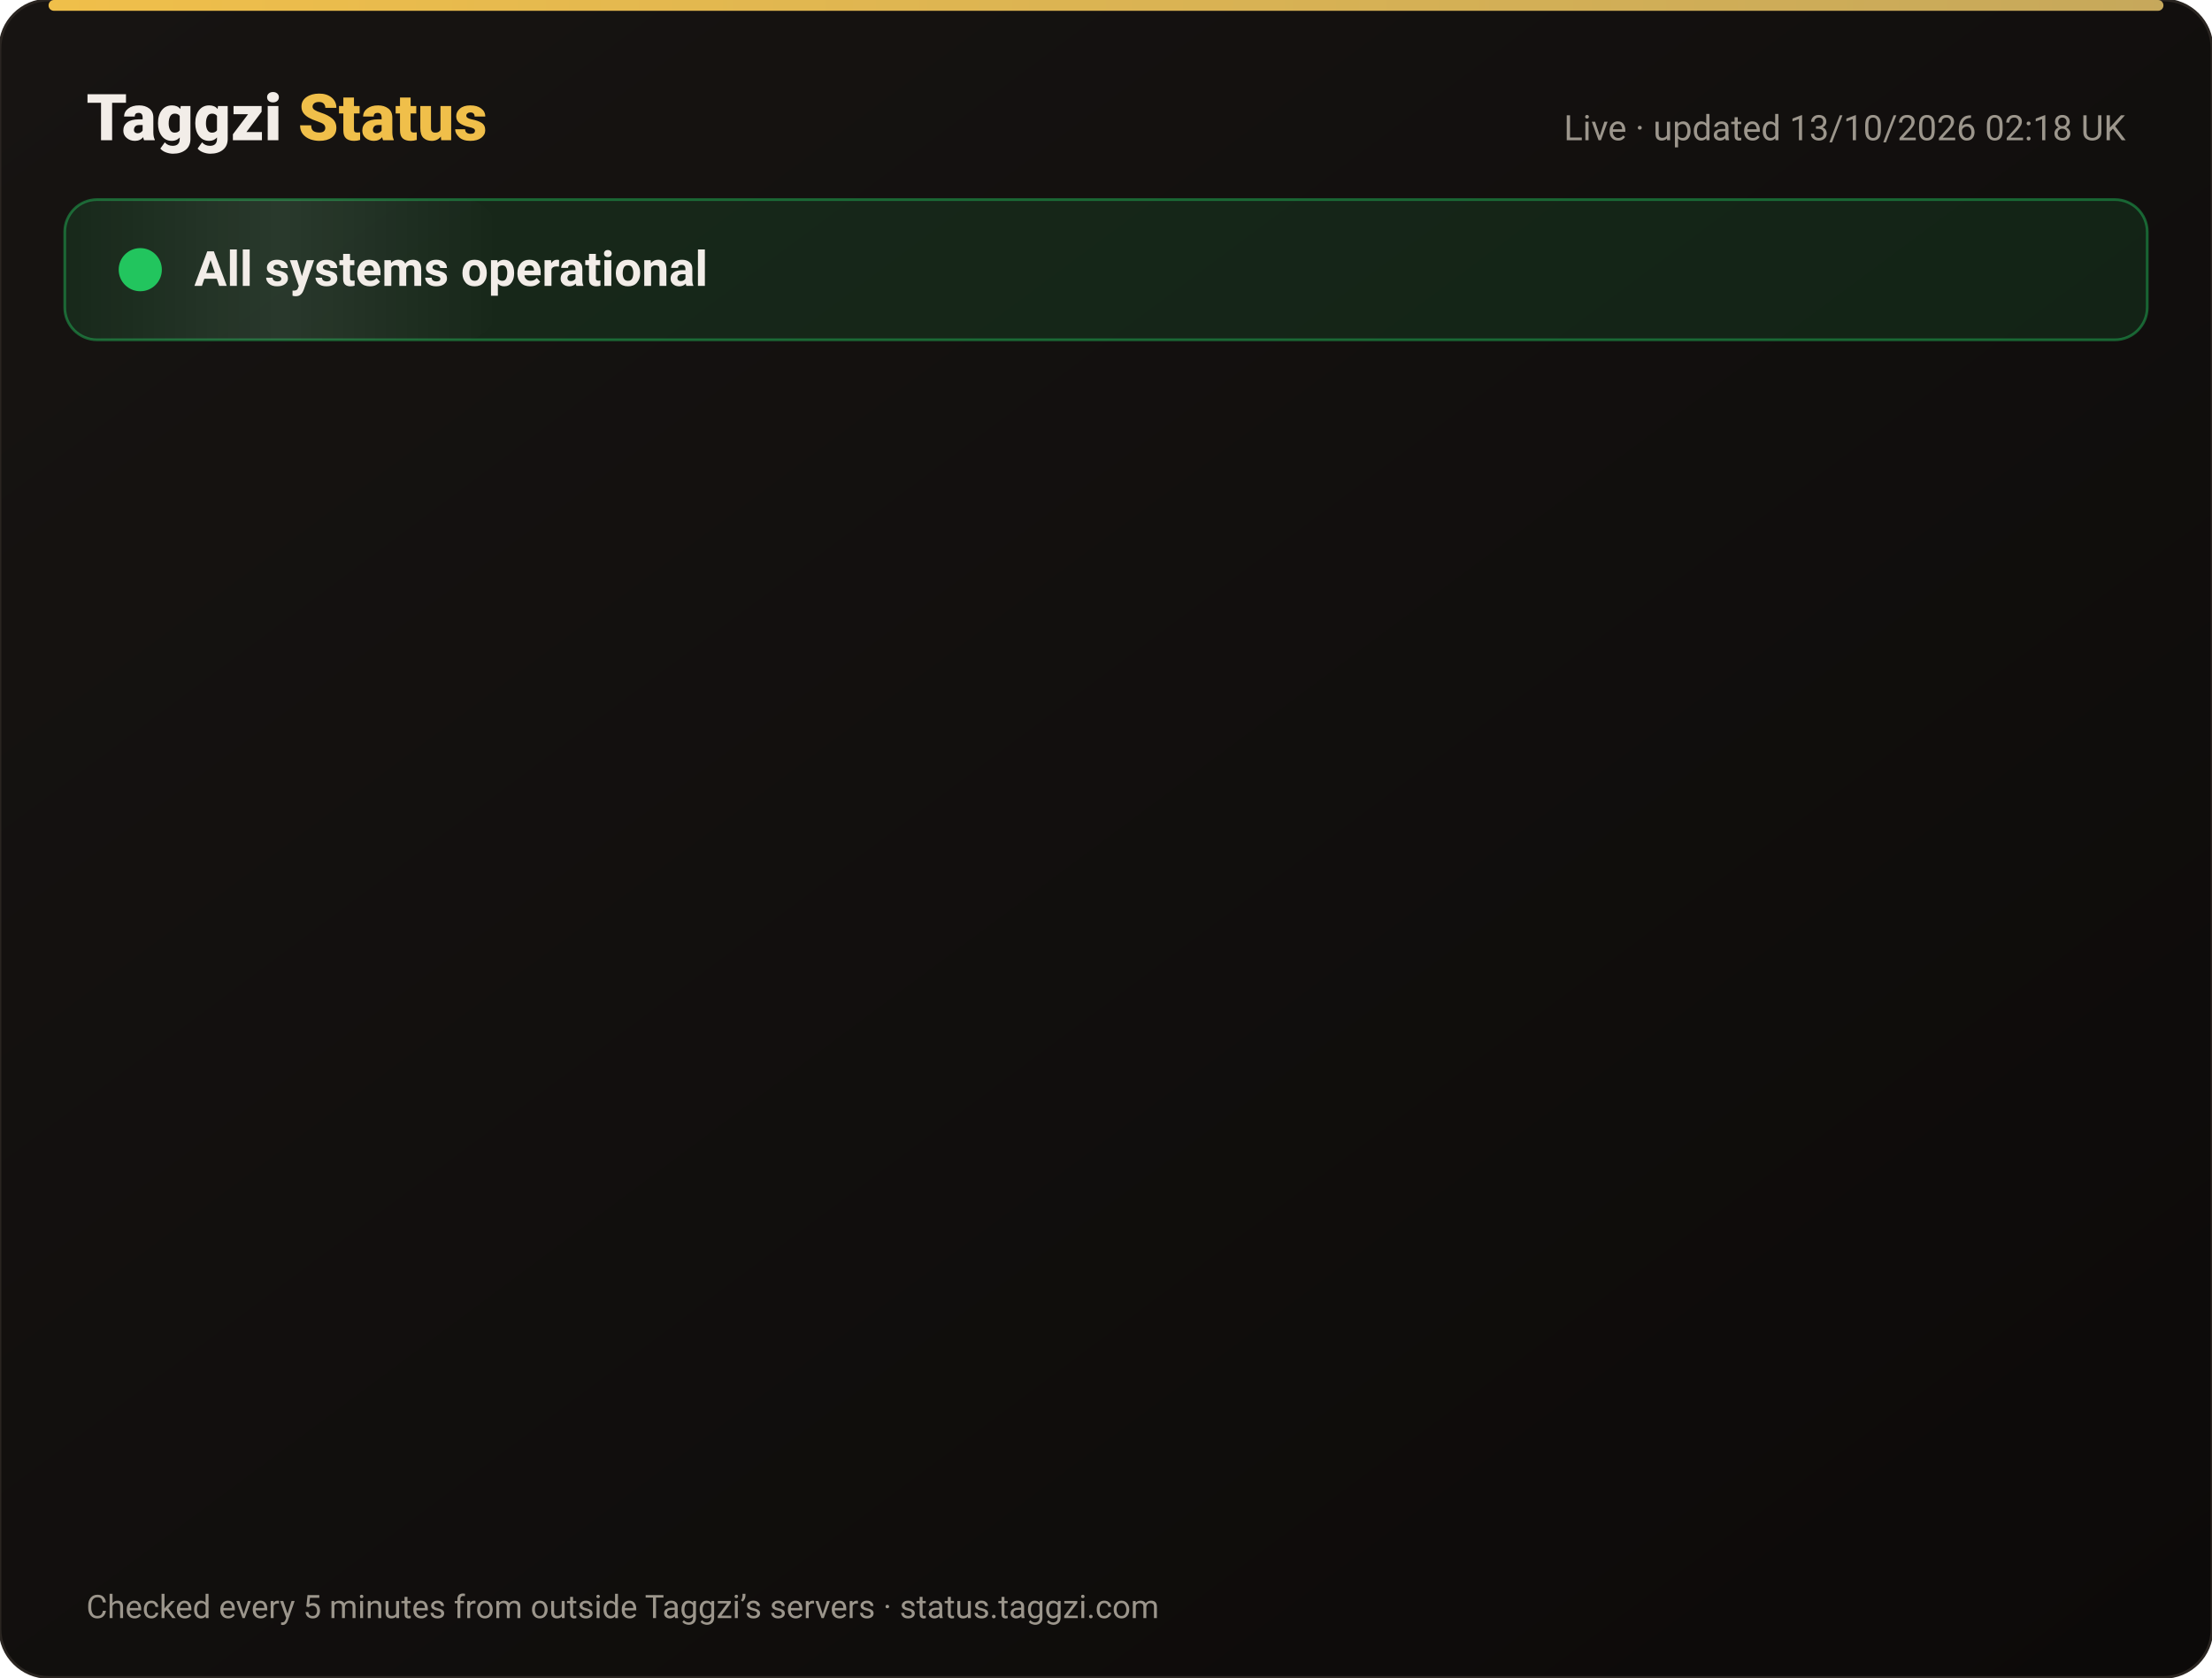
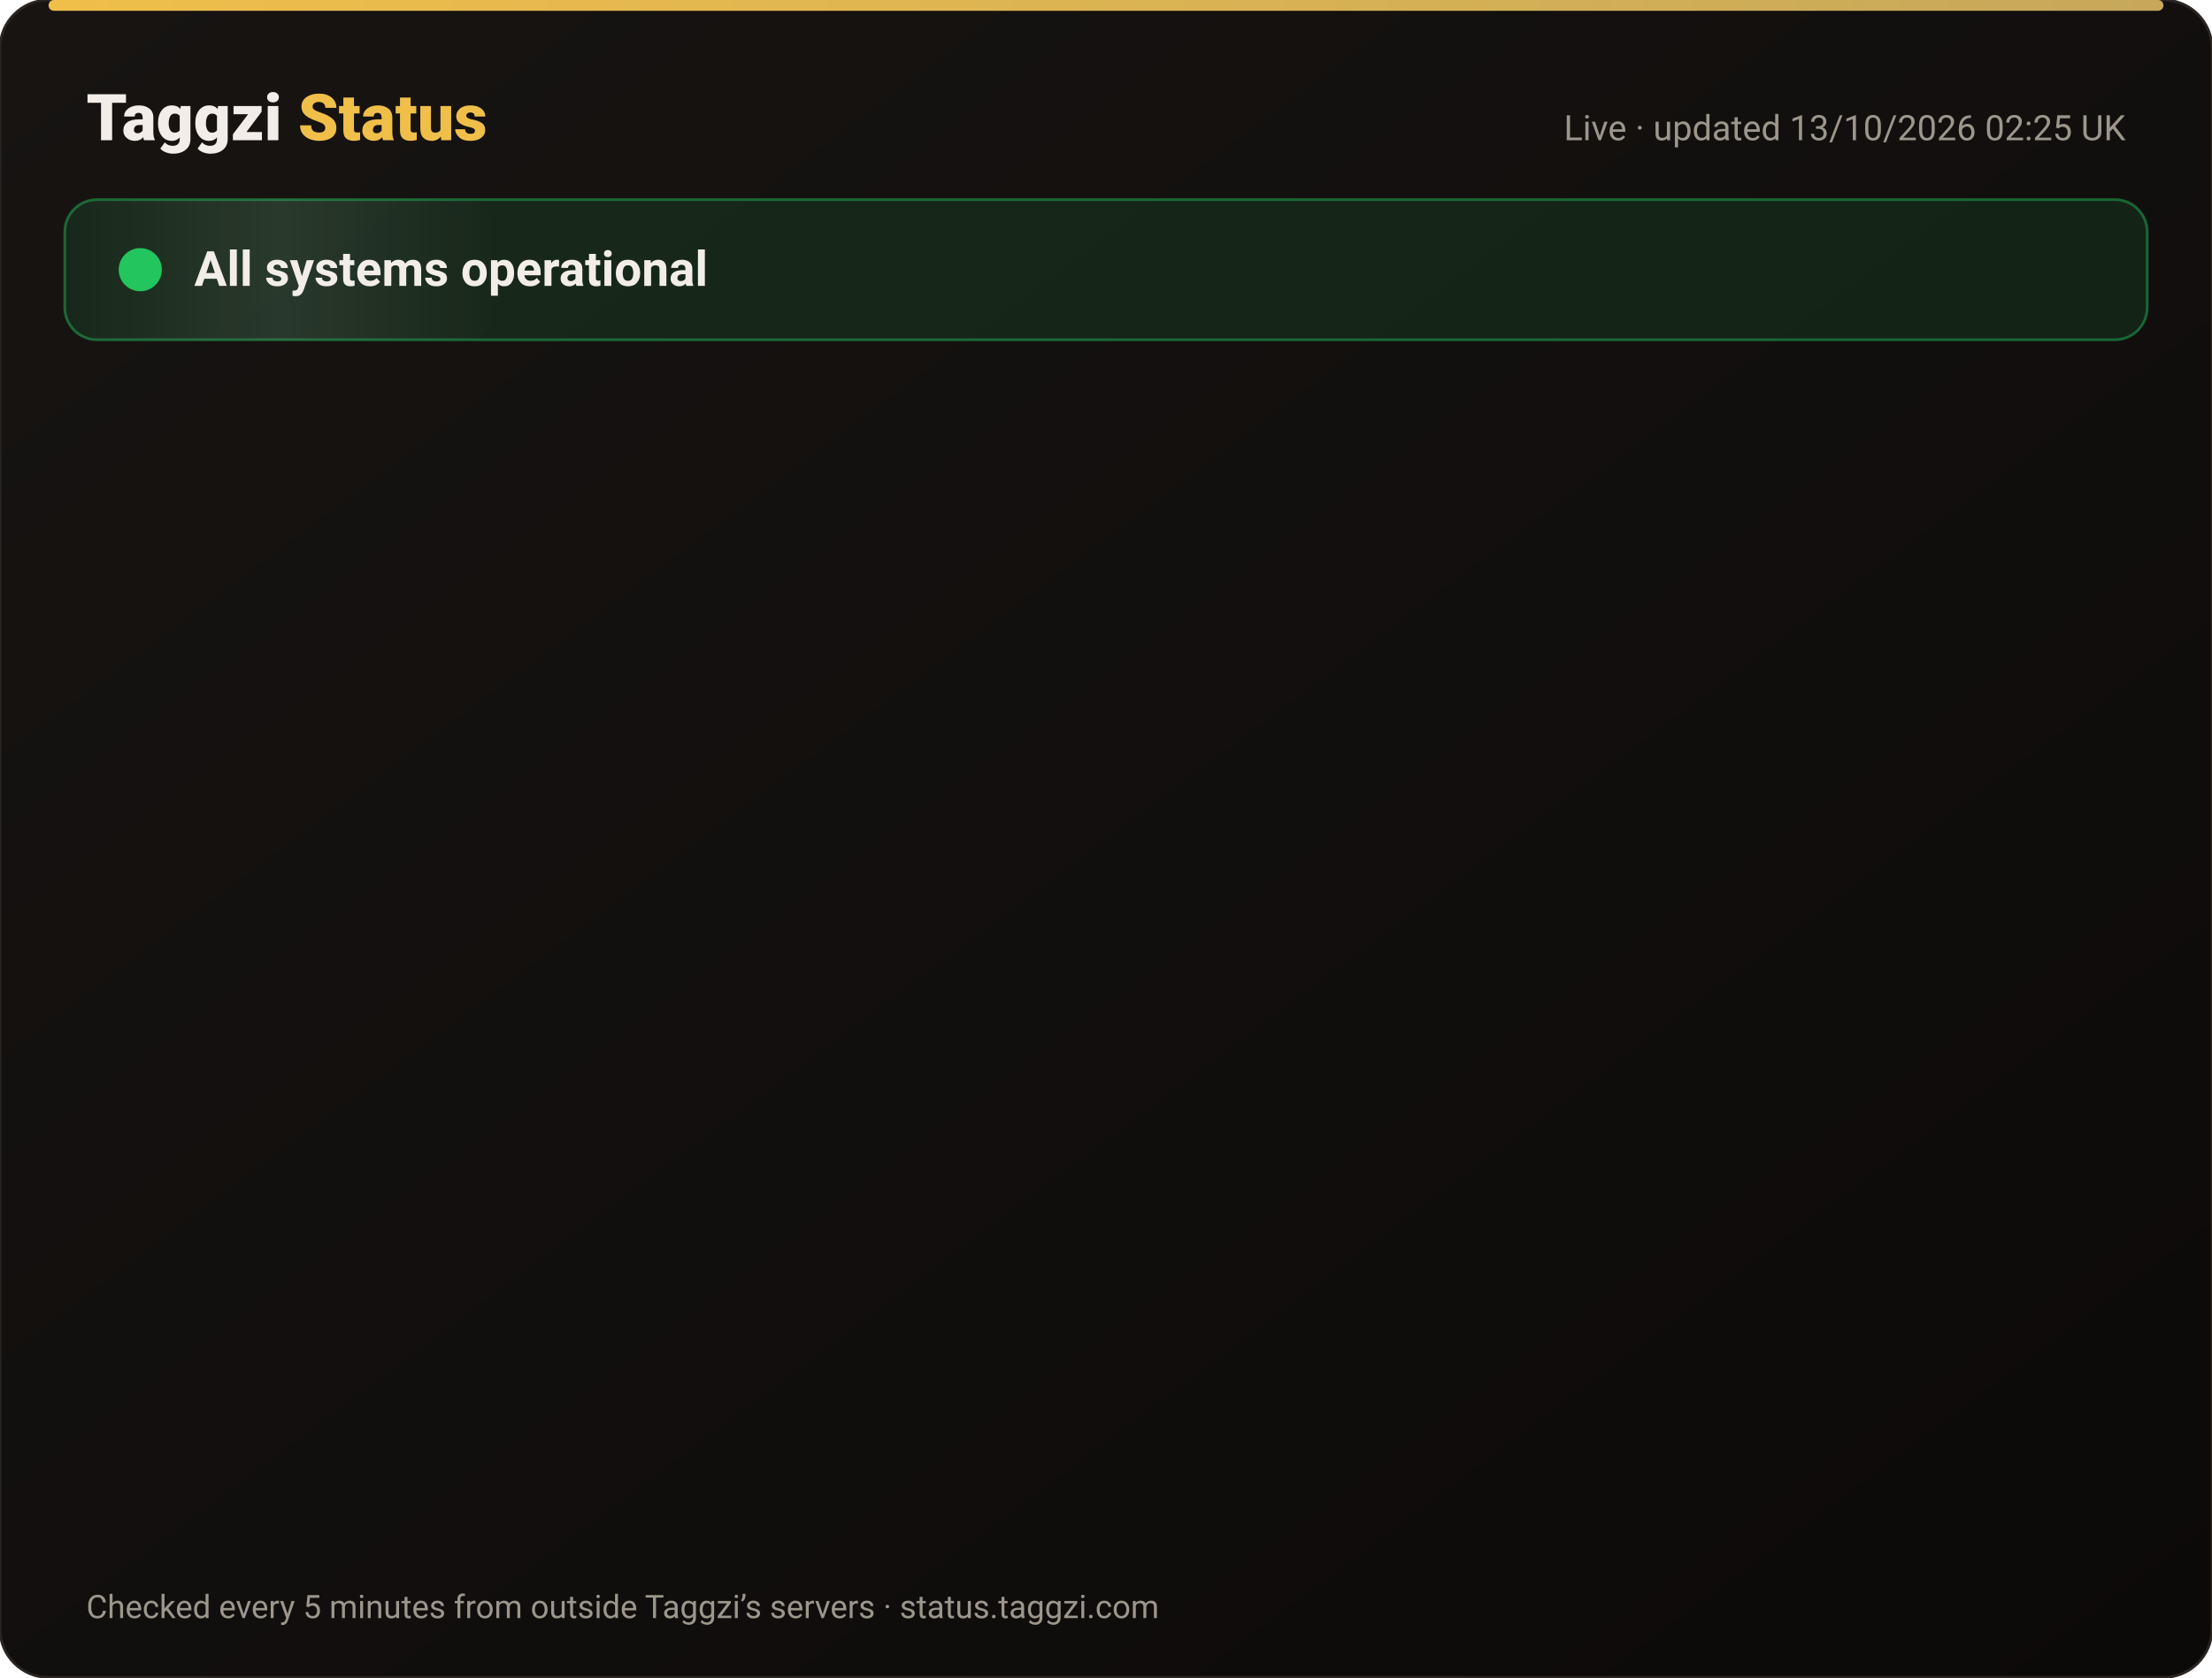
<svg xmlns="http://www.w3.org/2000/svg" width="820" height="622" viewBox="0 0 820 622" font-family="-apple-system,Segoe UI,Roboto,Helvetica,Arial,sans-serif">
  <defs>
    <linearGradient id="bg" x1="0" y1="0" x2="1" y2="1">
      <stop offset="0" stop-color="#171412" />
      <stop offset="1" stop-color="#0C0A09" />
    </linearGradient>
    <linearGradient id="gold" x1="0" x2="1">
      <stop offset="0" stop-color="#F0BF4A" />
      <stop offset="1" stop-color="#c6a85b" />
    </linearGradient>
    <linearGradient id="shine" x1="0" x2="1">
      <stop offset="0" stop-color="#fff" stop-opacity="0" />
      <stop offset=".5" stop-color="#fff" stop-opacity=".08" />
      <stop offset="1" stop-color="#fff" stop-opacity="0" />
    </linearGradient>
  </defs>
  <rect width="820" height="622" rx="18" fill="url(#bg)" stroke="#2a2521" />
  <rect x="18" y="0" width="784" height="4" rx="2" fill="url(#gold)" />
  <text x="32" y="52" font-size="24" font-weight="800" fill="#F2EDE8">Taggzi <tspan fill="#F0BF4A">Status</tspan>
  </text>
-   <text x="788" y="52" font-size="13" fill="#9C968C" text-anchor="end">Live · updated 13/10/2026 02:18 UK</text>
+   <text x="788" y="52" font-size="13" fill="#9C968C" text-anchor="end">Live · updated 13/10/2026 02:25 UK</text>
  <rect x="24" y="74" width="772" height="52" rx="12" fill="#22c55e" fill-opacity=".12" stroke="#22c55e" stroke-opacity=".45" />
  <rect x="24" y="74" width="160" height="52" rx="12" fill="url(#shine)">
    <animate attributeName="x" from="-160" to="820" dur="4s" repeatCount="indefinite" />
  </rect>
  <circle cx="52" cy="100" r="7" fill="#22c55e" />
  <circle cx="52" cy="100" r="7" fill="none" stroke="#22c55e" stroke-width="2">
    <animate attributeName="r" values="7;15;7" dur="2s" repeatCount="indefinite" />
    <animate attributeName="opacity" values=".9;0;.9" dur="2s" repeatCount="indefinite" />
  </circle>
  <text x="72" y="106" font-size="18" font-weight="700" fill="#F2EDE8">All systems operational</text>
  <g opacity="0">
    <animate attributeName="opacity" from="0" to="1" begin="0.00s" dur=".6s" fill="freeze" />
    <line x1="32" y1="188" x2="788" y2="188" stroke="#2a2521" />
    <circle cx="44" cy="166" r="6" fill="#22c55e">
      <animate attributeName="opacity" values="1;.45;1" dur="2.4s" begin="0.00s" repeatCount="indefinite" />
    </circle>
    <text x="62" y="171" font-size="15" font-weight="650" fill="#F2EDE8">Website</text>
    <text x="630" y="171" font-size="13" fill="#9C968C" text-anchor="end">100.00% uptime</text>
    <rect x="648" y="154" width="140" height="24" rx="12" fill="#22c55e" fill-opacity=".14" stroke="#22c55e" stroke-opacity=".5" />
    <text x="718" y="171" font-size="12" font-weight="700" fill="#22c55e" text-anchor="middle">Operational</text>
  </g>
  <g opacity="0">
    <animate attributeName="opacity" from="0" to="1" begin="0.15s" dur=".6s" fill="freeze" />
    <line x1="32" y1="234" x2="788" y2="234" stroke="#2a2521" />
    <circle cx="44" cy="212" r="6" fill="#22c55e">
      <animate attributeName="opacity" values="1;.45;1" dur="2.4s" begin="0.15s" repeatCount="indefinite" />
    </circle>
    <text x="62" y="217" font-size="15" font-weight="650" fill="#F2EDE8">Tag scans</text>
    <text x="630" y="217" font-size="13" fill="#9C968C" text-anchor="end">100.00% uptime</text>
    <rect x="648" y="200" width="140" height="24" rx="12" fill="#22c55e" fill-opacity=".14" stroke="#22c55e" stroke-opacity=".5" />
    <text x="718" y="217" font-size="12" font-weight="700" fill="#22c55e" text-anchor="middle">Operational</text>
  </g>
  <g opacity="0">
    <animate attributeName="opacity" from="0" to="1" begin="0.30s" dur=".6s" fill="freeze" />
    <line x1="32" y1="280" x2="788" y2="280" stroke="#2a2521" />
    <circle cx="44" cy="258" r="6" fill="#22c55e">
      <animate attributeName="opacity" values="1;.45;1" dur="2.4s" begin="0.30s" repeatCount="indefinite" />
    </circle>
    <text x="62" y="263" font-size="15" font-weight="650" fill="#F2EDE8">Manual tag lookup</text>
    <text x="630" y="263" font-size="13" fill="#9C968C" text-anchor="end">100.00% uptime</text>
    <rect x="648" y="246" width="140" height="24" rx="12" fill="#22c55e" fill-opacity=".14" stroke="#22c55e" stroke-opacity=".5" />
    <text x="718" y="263" font-size="12" font-weight="700" fill="#22c55e" text-anchor="middle">Operational</text>
  </g>
  <g opacity="0">
    <animate attributeName="opacity" from="0" to="1" begin="0.45s" dur=".6s" fill="freeze" />
    <line x1="32" y1="326" x2="788" y2="326" stroke="#2a2521" />
    <circle cx="44" cy="304" r="6" fill="#22c55e">
      <animate attributeName="opacity" values="1;.45;1" dur="2.4s" begin="0.45s" repeatCount="indefinite" />
    </circle>
    <text x="62" y="309" font-size="15" font-weight="650" fill="#F2EDE8">App &amp; login</text>
    <text x="630" y="309" font-size="13" fill="#9C968C" text-anchor="end">100.00% uptime</text>
    <rect x="648" y="292" width="140" height="24" rx="12" fill="#22c55e" fill-opacity=".14" stroke="#22c55e" stroke-opacity=".5" />
    <text x="718" y="309" font-size="12" font-weight="700" fill="#22c55e" text-anchor="middle">Operational</text>
  </g>
  <g opacity="0">
    <animate attributeName="opacity" from="0" to="1" begin="0.60s" dur=".6s" fill="freeze" />
    <line x1="32" y1="372" x2="788" y2="372" stroke="#2a2521" />
    <circle cx="44" cy="350" r="6" fill="#22c55e">
      <animate attributeName="opacity" values="1;.45;1" dur="2.4s" begin="0.60s" repeatCount="indefinite" />
    </circle>
    <text x="62" y="355" font-size="15" font-weight="650" fill="#F2EDE8">Community alerts</text>
    <text x="630" y="355" font-size="13" fill="#9C968C" text-anchor="end">100.00% uptime</text>
    <rect x="648" y="338" width="140" height="24" rx="12" fill="#22c55e" fill-opacity=".14" stroke="#22c55e" stroke-opacity=".5" />
    <text x="718" y="355" font-size="12" font-weight="700" fill="#22c55e" text-anchor="middle">Operational</text>
  </g>
  <g opacity="0">
    <animate attributeName="opacity" from="0" to="1" begin="0.75s" dur=".6s" fill="freeze" />
    <line x1="32" y1="418" x2="788" y2="418" stroke="#2a2521" />
    <circle cx="44" cy="396" r="6" fill="#22c55e">
      <animate attributeName="opacity" values="1;.45;1" dur="2.4s" begin="0.75s" repeatCount="indefinite" />
    </circle>
    <text x="62" y="401" font-size="15" font-weight="650" fill="#F2EDE8">Private calling</text>
    <text x="630" y="401" font-size="13" fill="#9C968C" text-anchor="end">100.00% uptime</text>
    <rect x="648" y="384" width="140" height="24" rx="12" fill="#22c55e" fill-opacity=".14" stroke="#22c55e" stroke-opacity=".5" />
    <text x="718" y="401" font-size="12" font-weight="700" fill="#22c55e" text-anchor="middle">Operational</text>
  </g>
  <g opacity="0">
    <animate attributeName="opacity" from="0" to="1" begin="0.90s" dur=".6s" fill="freeze" />
    <line x1="32" y1="464" x2="788" y2="464" stroke="#2a2521" />
    <circle cx="44" cy="442" r="6" fill="#22c55e">
      <animate attributeName="opacity" values="1;.45;1" dur="2.4s" begin="0.90s" repeatCount="indefinite" />
    </circle>
    <text x="62" y="447" font-size="15" font-weight="650" fill="#F2EDE8">Payments</text>
    <text x="630" y="447" font-size="13" fill="#9C968C" text-anchor="end">99.97% uptime</text>
    <rect x="648" y="430" width="140" height="24" rx="12" fill="#22c55e" fill-opacity=".14" stroke="#22c55e" stroke-opacity=".5" />
    <text x="718" y="447" font-size="12" font-weight="700" fill="#22c55e" text-anchor="middle">Operational</text>
  </g>
  <g opacity="0">
    <animate attributeName="opacity" from="0" to="1" begin="1.05s" dur=".6s" fill="freeze" />
    <line x1="32" y1="510" x2="788" y2="510" stroke="#2a2521" />
    <circle cx="44" cy="488" r="6" fill="#22c55e">
      <animate attributeName="opacity" values="1;.45;1" dur="2.4s" begin="1.05s" repeatCount="indefinite" />
    </circle>
    <text x="62" y="493" font-size="15" font-weight="650" fill="#F2EDE8">Email &amp; support</text>
    <text x="630" y="493" font-size="13" fill="#9C968C" text-anchor="end">100.00% uptime</text>
    <rect x="648" y="476" width="140" height="24" rx="12" fill="#22c55e" fill-opacity=".14" stroke="#22c55e" stroke-opacity=".5" />
    <text x="718" y="493" font-size="12" font-weight="700" fill="#22c55e" text-anchor="middle">Operational</text>
  </g>
  <g opacity="0">
    <animate attributeName="opacity" from="0" to="1" begin="1.20s" dur=".6s" fill="freeze" />
    <line x1="32" y1="556" x2="788" y2="556" stroke="#2a2521" />
    <circle cx="44" cy="534" r="6" fill="#22c55e">
      <animate attributeName="opacity" values="1;.45;1" dur="2.4s" begin="1.20s" repeatCount="indefinite" />
    </circle>
    <text x="62" y="539" font-size="15" font-weight="650" fill="#F2EDE8">Secure connection (SSL)</text>
    <text x="630" y="539" font-size="13" fill="#9C968C" text-anchor="end">100.00% uptime</text>
    <rect x="648" y="522" width="140" height="24" rx="12" fill="#22c55e" fill-opacity=".14" stroke="#22c55e" stroke-opacity=".5" />
    <text x="718" y="539" font-size="12" font-weight="700" fill="#22c55e" text-anchor="middle">Operational</text>
  </g>
  <text x="32" y="600" font-size="12" fill="#9C968C">Checked every 5 minutes from outside Taggzi’s servers · status.taggzi.com</text>
</svg>
